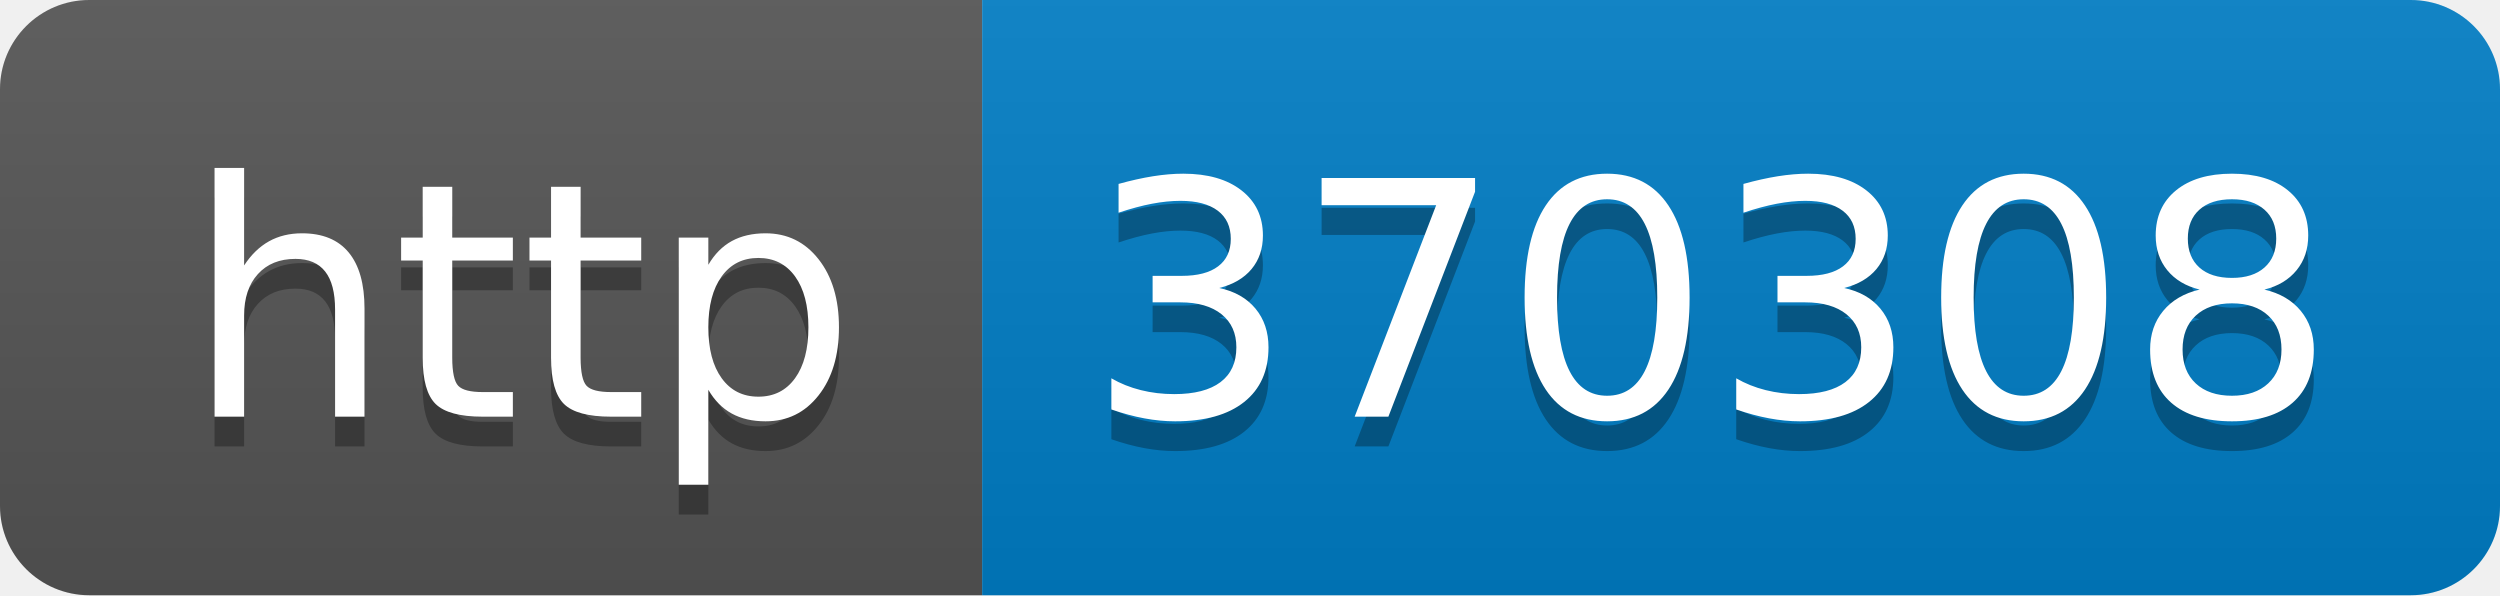
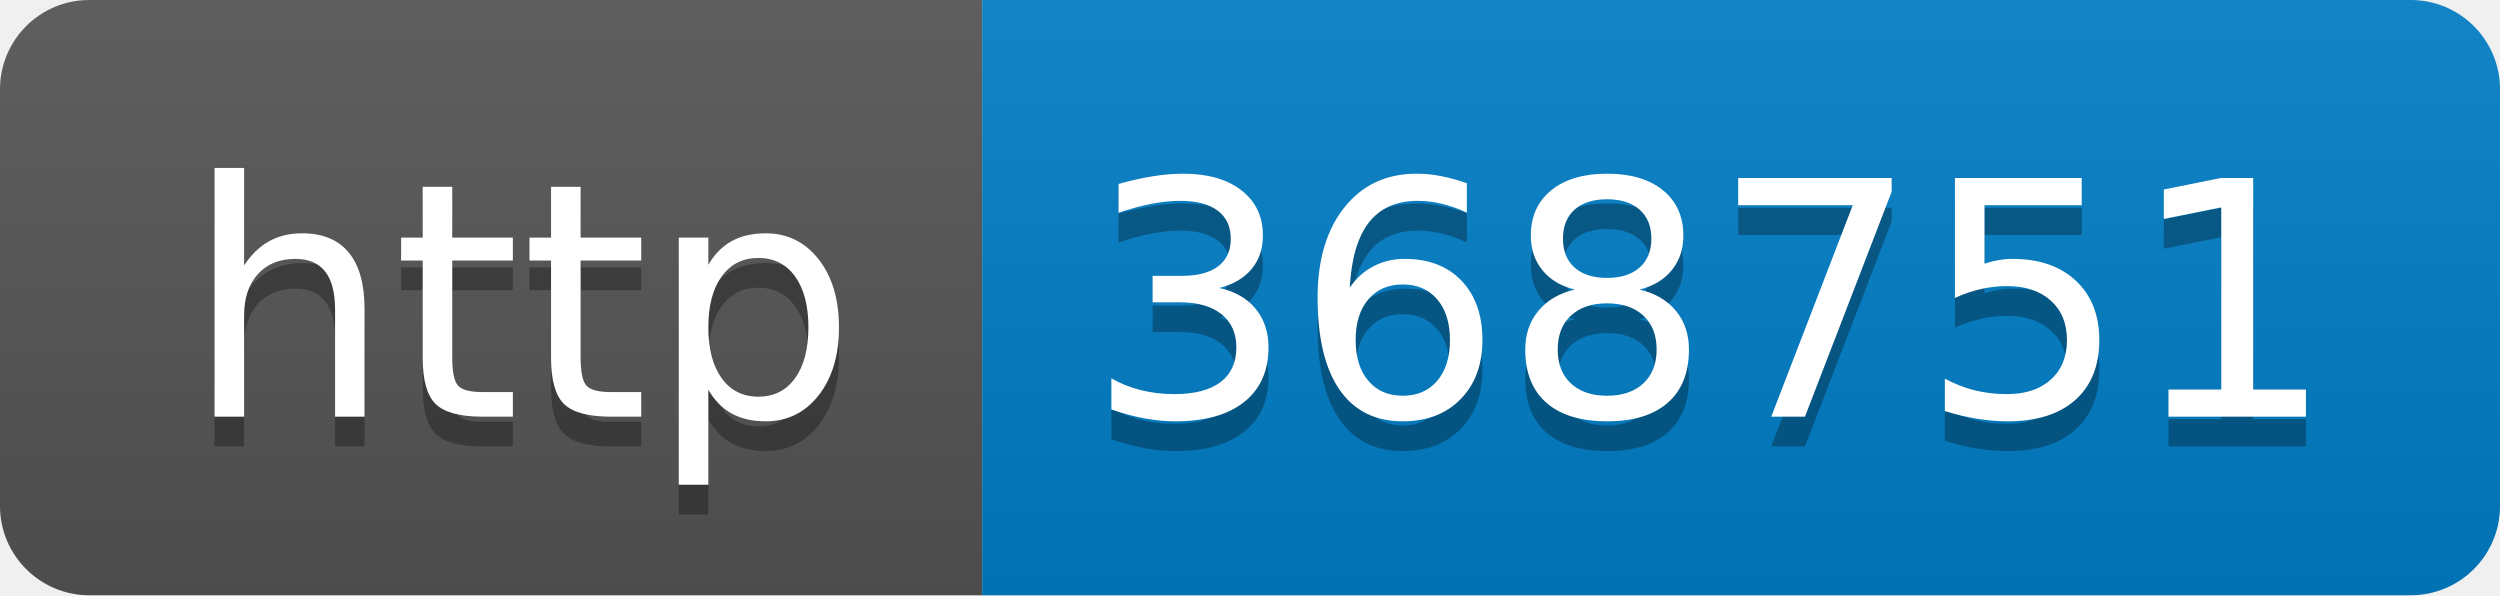
- <svg xmlns="http://www.w3.org/2000/svg" width="84" height="20" role="img" aria-label="http: 370308">
+ <svg xmlns="http://www.w3.org/2000/svg" width="84" height="20" role="img" aria-label="http: 368751">
  <linearGradient id="s" x2="0" y2="100%">
    <stop offset="0" stop-color="#bbb" stop-opacity=".1" />
    <stop offset="1" stop-opacity=".1" />
  </linearGradient>
  <clipPath id="r">
    <rect width="84" height="20" rx="3" fill="#fff" />
  </clipPath>
  <g clip-path="url(#r)">
    <rect width="33" height="20" fill="#555" />
    <rect x="33" width="51" height="20" fill="#007ec6" />
    <rect width="84" height="20" fill="url(#s)" />
  </g>
  <g fill="#fff" text-anchor="middle" font-family="Verdana,Geneva,DejaVu Sans,sans-serif" text-rendering="geometricPrecision" font-size="110">
    <text aria-hidden="true" x="175" y="150" fill="#010101" fill-opacity=".3" transform="scale(.1)" textLength="230">http</text>
    <text x="175" y="140" transform="scale(.1)" fill="#fff" textLength="230">http</text>
-     <text aria-hidden="true" x="575" y="150" fill="#010101" fill-opacity=".3" transform="scale(.1)" textLength="410">370308</text>
-     <text x="575" y="140" transform="scale(.1)" fill="#fff" textLength="410">370308</text>
+     <text aria-hidden="true" x="575" y="150" fill="#010101" fill-opacity=".3" transform="scale(.1)" textLength="410">368751</text>
+     <text x="575" y="140" transform="scale(.1)" fill="#fff" textLength="410">368751</text>
  </g>
</svg>
